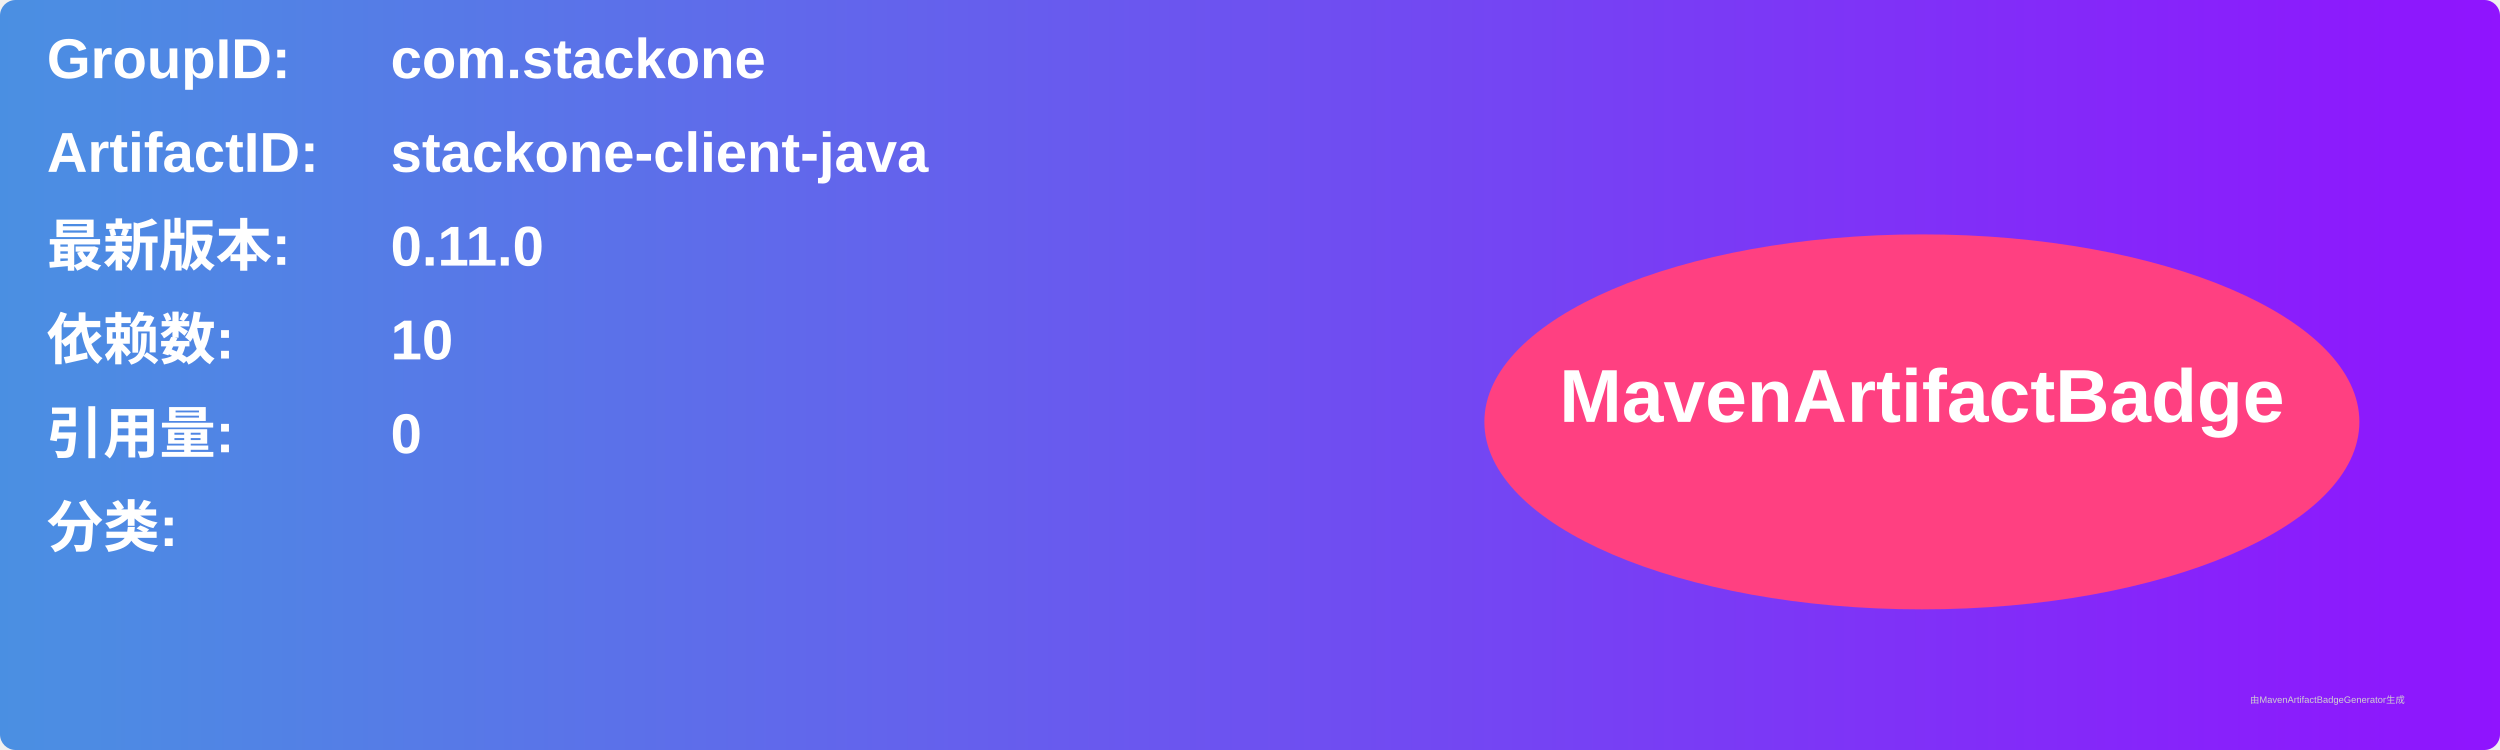
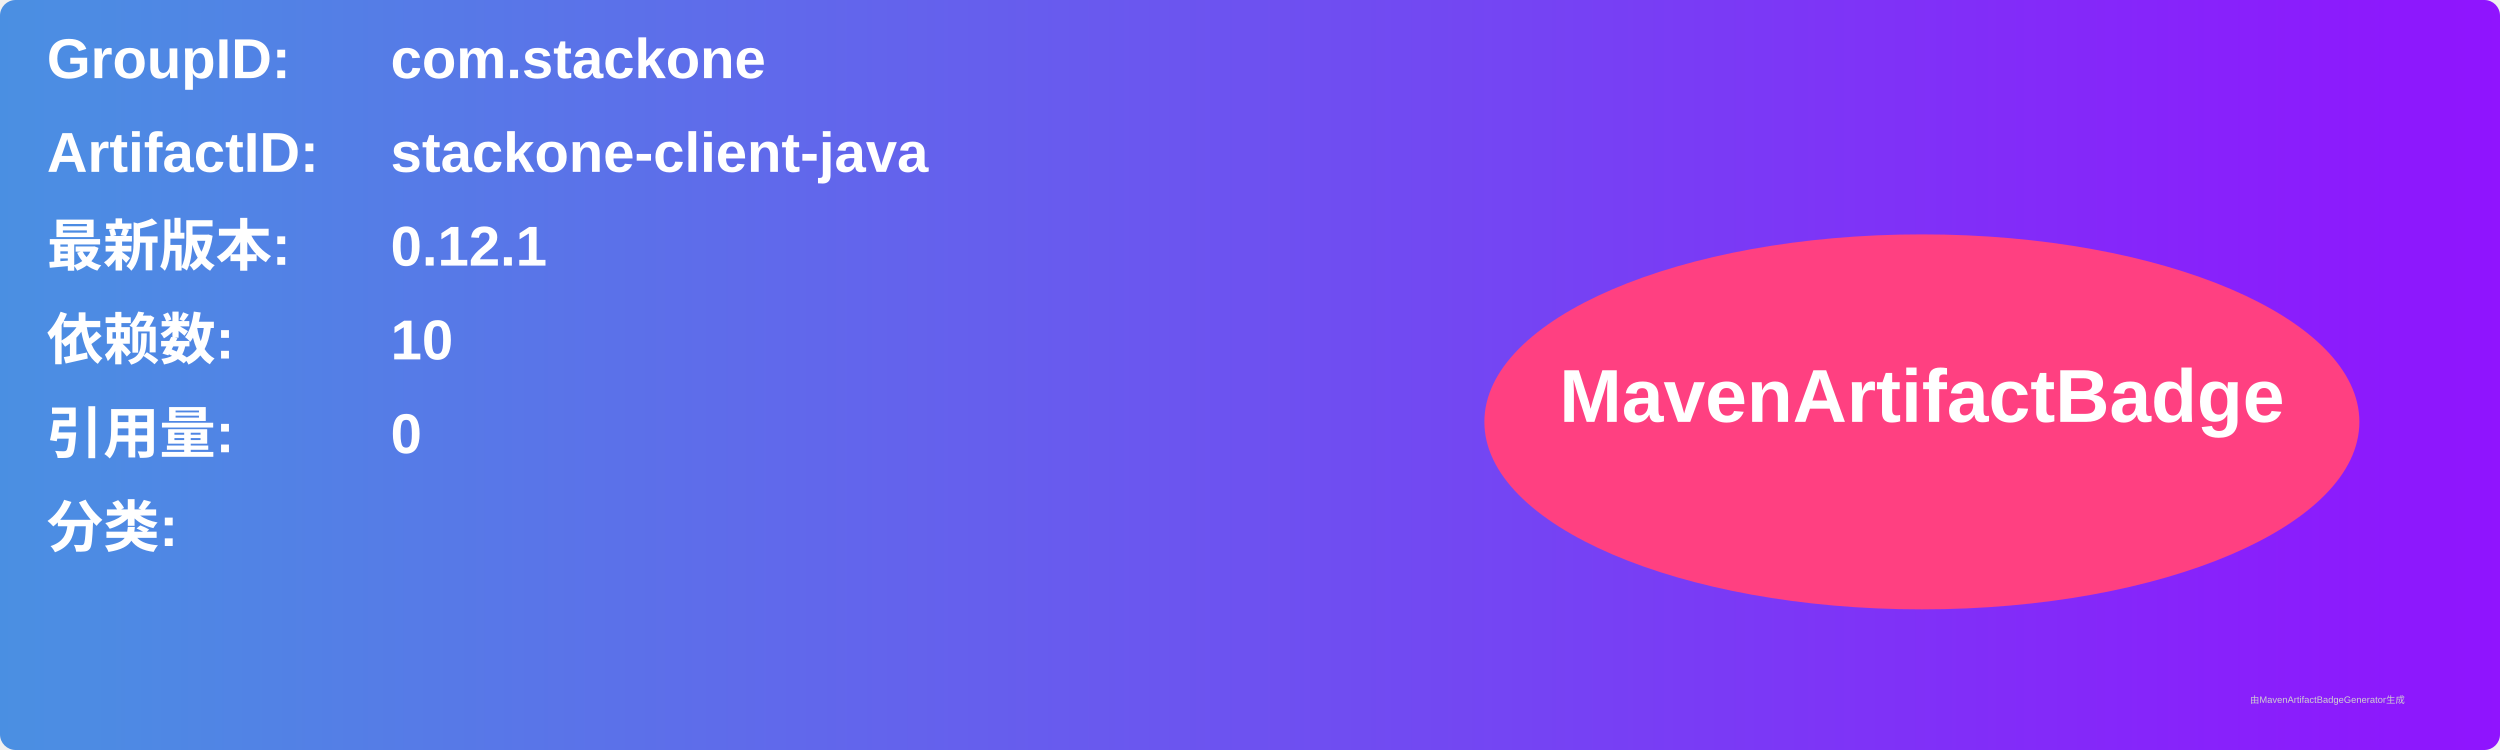
<svg xmlns="http://www.w3.org/2000/svg" width="800" height="240" viewBox="0 0 800 240">
  <linearGradient id="grad" x1="0%" y1="0%" x2="100%" y2="0%">
    <stop offset="0%" stop-color="#4a90e2" />
    <stop offset="100%" stop-color="#9013fe" />
  </linearGradient>
  <rect width="100%" height="100%" rx="5" ry="5" fill="url(#grad)" />
  <g transform="translate(15, 15)">
    <text x="0" y="10" font-family="Arial" font-size="18" fill="white" font-weight="bold" width="260">GroupID:</text>
    <text x="110" y="10" font-family="Arial" font-size="18" fill="white" font-weight="bold" width="460">com.stackone</text>
    <text x="0" y="40" font-family="Arial" font-size="18" fill="white" font-weight="bold" width="260">ArtifactID:</text>
    <text x="110" y="40" font-family="Arial" font-size="18" fill="white" font-weight="bold" width="460">stackone-client-java</text>
    <text x="0" y="70" font-family="Arial" font-size="18" fill="white" font-weight="bold">最新版本:</text>
    <text x="110" y="70" font-family="Arial" font-size="18" fill="white" font-weight="bold">
-       <tspan font-weight="bold">0.11.0</tspan>
+       <tspan font-weight="bold">0.12.1</tspan>
    </text>
    <text x="0" y="100" font-family="Arial" font-size="18" fill="white" font-weight="bold">依赖数: </text>
    <text x="110" y="100" font-family="Arial" font-size="18" fill="white">
      <tspan font-weight="bold">10</tspan>
    </text>
    <text x="0" y="130" font-family="Arial" font-size="18" fill="white" font-weight="bold">引用量: </text>
    <text x="110" y="130" font-family="Arial" font-size="18" fill="white">
      <tspan font-weight="bold">0</tspan>
    </text>
    <text x="0" y="160" font-family="Arial" font-size="18" fill="white" font-weight="bold">分类:</text>
    <text x="10" y="190" font-family="Arial" font-size="10" fill="white">
      <tspan font-weight="bold" />
    </text>
    <ellipse cx="600" cy="120" rx="140" ry="60" fill="#ff4081" />
    <text x="600" y="120" text-anchor="middle" font-family="Arial" font-size="24" fill="white" font-weight="bold">MavenArtifactBadge</text>
  </g>
  <text x="720" y="225" font-family="Arial" font-size="3" fill="#d0d0d0">由MavenArtifactBadgeGenerator生成</text>
</svg>
